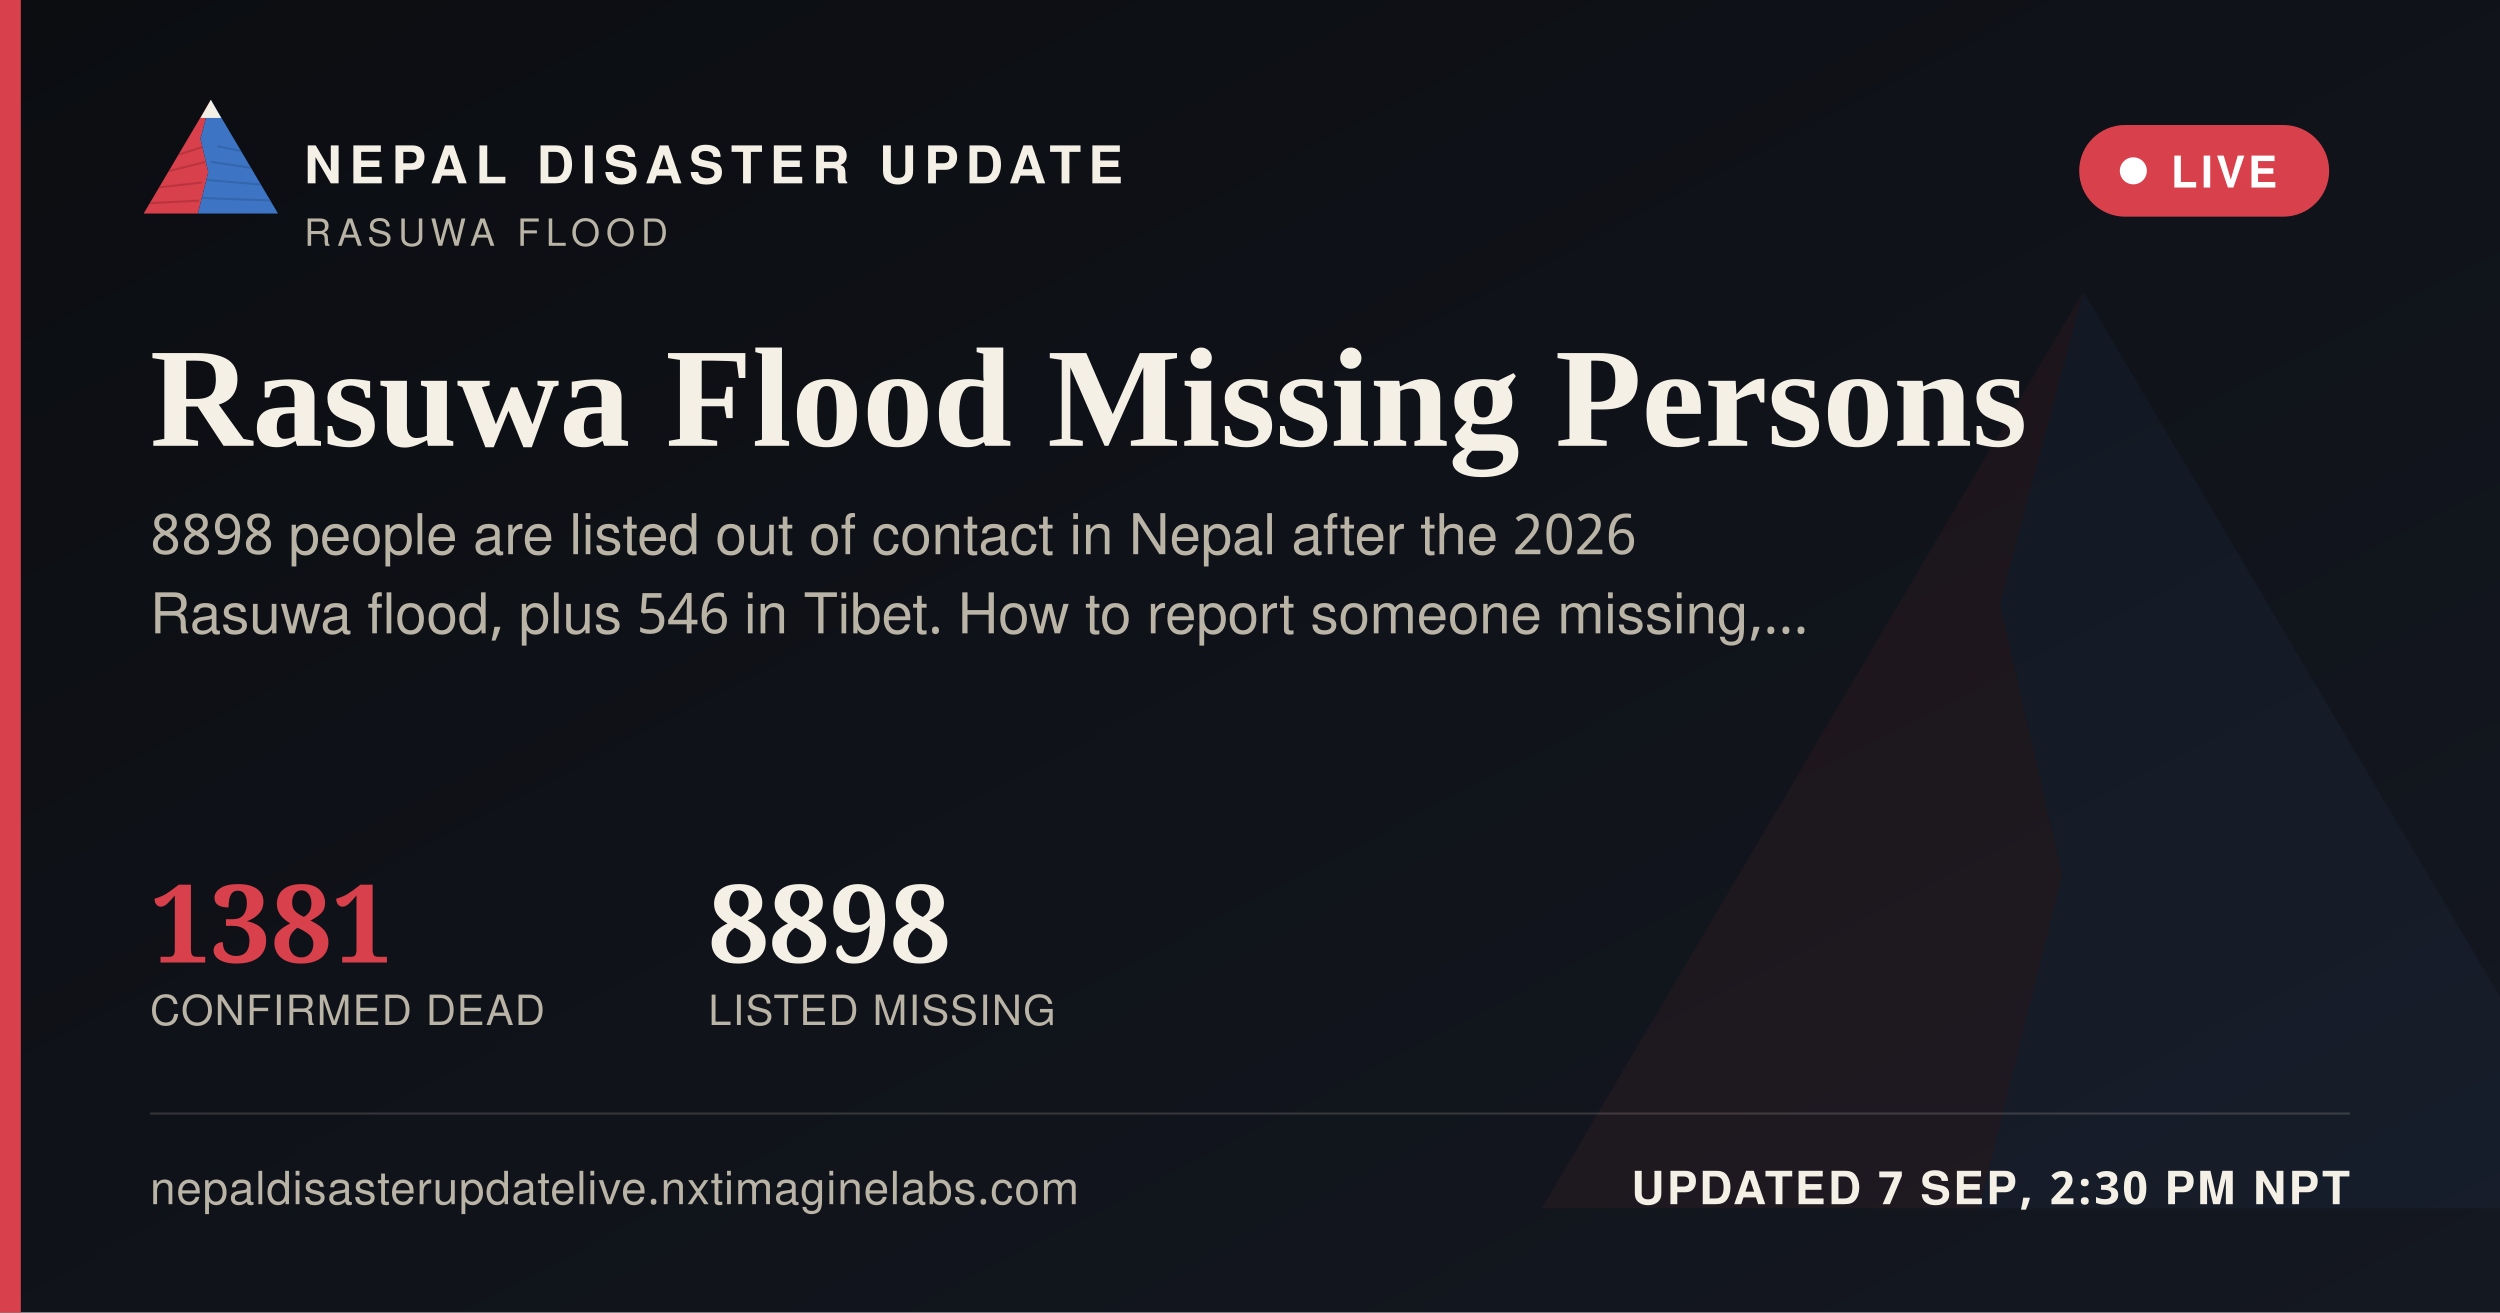
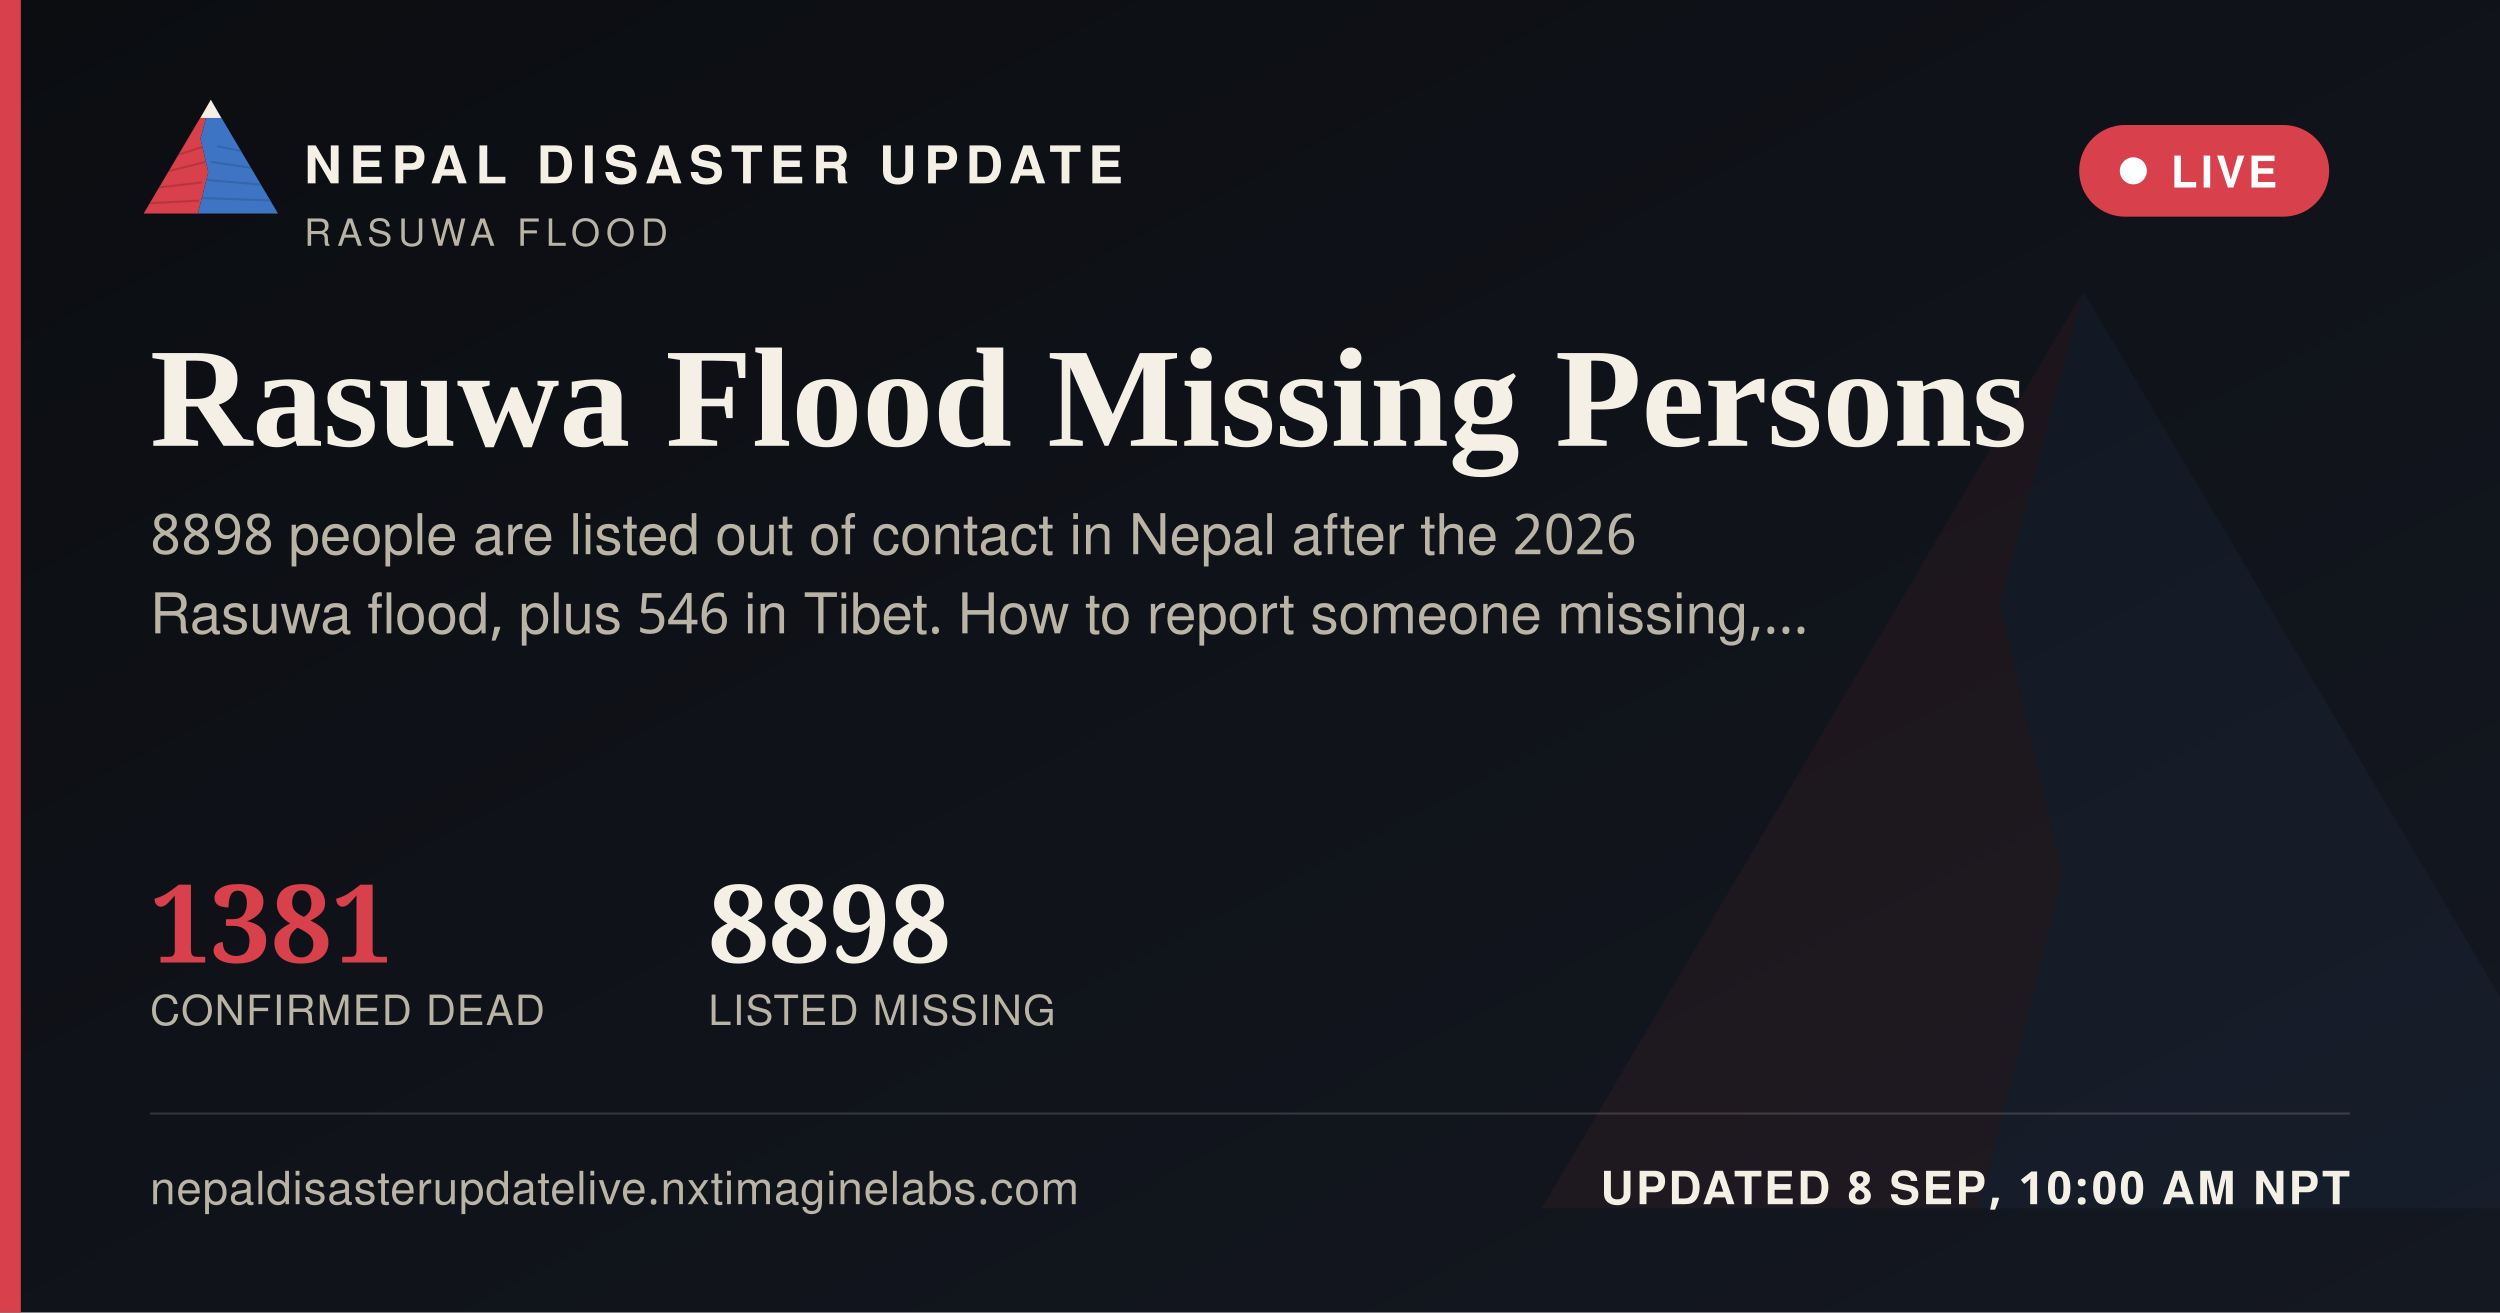
<svg xmlns="http://www.w3.org/2000/svg" width="1200" height="630" viewBox="0 0 1200 630">
  <defs>
    <linearGradient id="ogbg" x1="0" y1="0" x2="1" y2="1">
      <stop offset="0" stop-color="#0B0D11" />
      <stop offset="1" stop-color="#141821" />
    </linearGradient>
  </defs>
  <rect width="1200" height="630" fill="url(#ogbg)" />
  <g transform="translate(700,60) scale(5)" opacity="0.06">
    <polygon points="60,16 52,46 58,72 50,104 8,104" fill="#D8404B" />
    <polygon points="60,16 112,104 50,104 58,72 52,46" fill="#3D74C4" />
  </g>
  <rect x="0" y="0" width="10" height="630" fill="#D8404B" />
  <g transform="translate(64,38) scale(0.62)">
    <g>
      <defs>
        <clipPath id="ogLc">
          <polygon points="60,16 52,46 58,72 50,104 8,104" />
        </clipPath>
        <clipPath id="ogRc">
          <polygon points="60,16 112,104 50,104 58,72 52,46" />
        </clipPath>
      </defs>
      <polygon points="60,16 52,46 58,72 50,104 8,104" fill="#D8404B" />
      <g clip-path="url(#ogLc)" stroke="#A32A34" stroke-width="1.6" fill="none" opacity="0.55">
        <path d="M30,60 L55,52" />
        <path d="M24,72 L56,64" />
        <path d="M18,84 L53,80" />
        <path d="M13,96 L51,94" />
      </g>
      <polygon points="60,16 112,104 50,104 58,72 52,46" fill="#3D74C4" />
      <g clip-path="url(#ogRc)" stroke="#2A5793" stroke-width="1.6" fill="none" opacity="0.5">
        <path d="M65,52 L95,58" />
        <path d="M60,64 L100,70" />
        <path d="M56,78 L104,82" />
        <path d="M52,92 L108,94" />
      </g>
      <polygon points="60,16 52,30 68,30" fill="#F4F0E6" />
    </g>
  </g>
  <text x="146" y="88" font-family="'Public Sans', 'Noto Sans Devanagari', 'Helvetica Neue', Helvetica, Arial, sans-serif" font-size="25" font-weight="800" letter-spacing="3.6" fill="#F4F0E6">NEPAL DISASTER UPDATE</text>
  <text x="146" y="118" font-family="'Public Sans', 'Noto Sans Devanagari', 'Helvetica Neue', Helvetica, Arial, sans-serif" font-size="18" letter-spacing="2.8" fill="#B9B4A6">RASUWA FLOOD</text>
  <g>
    <rect x="998" y="60" width="120" height="44" rx="22" fill="#D8404B" stroke="none" />
    <circle cx="1024" cy="82" r="6.5" fill="#FFFFFF" />
    <text x="1042" y="90" font-family="'Public Sans', 'Noto Sans Devanagari', 'Helvetica Neue', Helvetica, Arial, sans-serif" font-size="21" font-weight="700" letter-spacing="1.6" fill="#FFFFFF">LIVE</text>
  </g>
  <text x="72" y="214" font-family="Newsreader, 'Noto Serif Devanagari', Georgia, 'Times New Roman', serif" font-size="68" font-weight="600" fill="#F4F0E6">Rasuwa Flood Missing Persons</text>
  <text x="72" y="266" font-family="'Public Sans', 'Noto Sans Devanagari', 'Helvetica Neue', Helvetica, Arial, sans-serif" font-size="27" fill="#B9B4A6">8898 people are listed out of contact in Nepal after the 2026</text>
  <text x="72" y="304" font-family="'Public Sans', 'Noto Sans Devanagari', 'Helvetica Neue', Helvetica, Arial, sans-serif" font-size="27" fill="#B9B4A6">Rasuwa flood, plus 546 in Tibet. How to report someone missing,…</text>
  <g transform="translate(72,462)">
    <text x="0" y="0" font-family="Newsreader, 'Noto Serif Devanagari', Georgia, 'Times New Roman', serif" font-size="52" font-weight="600" fill="#D8404B">1381</text>
    <text x="0" y="30" font-family="'Public Sans', 'Noto Sans Devanagari', 'Helvetica Neue', Helvetica, Arial, sans-serif" font-size="20" letter-spacing="0.6" fill="#B9B4A6">CONFIRMED DEAD</text>
    <text x="268" y="0" font-family="Newsreader, 'Noto Serif Devanagari', Georgia, 'Times New Roman', serif" font-size="52" font-weight="600" fill="#F4F0E6">8898</text>
    <text x="268" y="30" font-family="'Public Sans', 'Noto Sans Devanagari', 'Helvetica Neue', Helvetica, Arial, sans-serif" font-size="20" letter-spacing="0.6" fill="#B9B4A6">LISTED MISSING</text>
  </g>
  <rect x="72" y="534" width="1056" height="1" fill="rgba(244,240,230,0.16)" />
  <text x="72" y="578" font-family="'Public Sans', 'Noto Sans Devanagari', 'Helvetica Neue', Helvetica, Arial, sans-serif" font-size="22" fill="#B9B4A6" letter-spacing="0.4">nepaldisasterupdatelive.nxtimaginelabs.com</text>
-   <text x="1128" y="578" text-anchor="end" font-family="'Public Sans', 'Noto Sans Devanagari', 'Helvetica Neue', Helvetica, Arial, sans-serif" font-size="22" font-weight="700" letter-spacing="1.2" fill="#F4F0E6">UPDATED 7 SEP, 2:30 PM NPT</text>
+   <text x="1128" y="578" text-anchor="end" font-family="'Public Sans', 'Noto Sans Devanagari', 'Helvetica Neue', Helvetica, Arial, sans-serif" font-size="22" font-weight="700" letter-spacing="1.2" fill="#F4F0E6">UPDATED 8 SEP, 10:00 AM NPT</text>
</svg>
